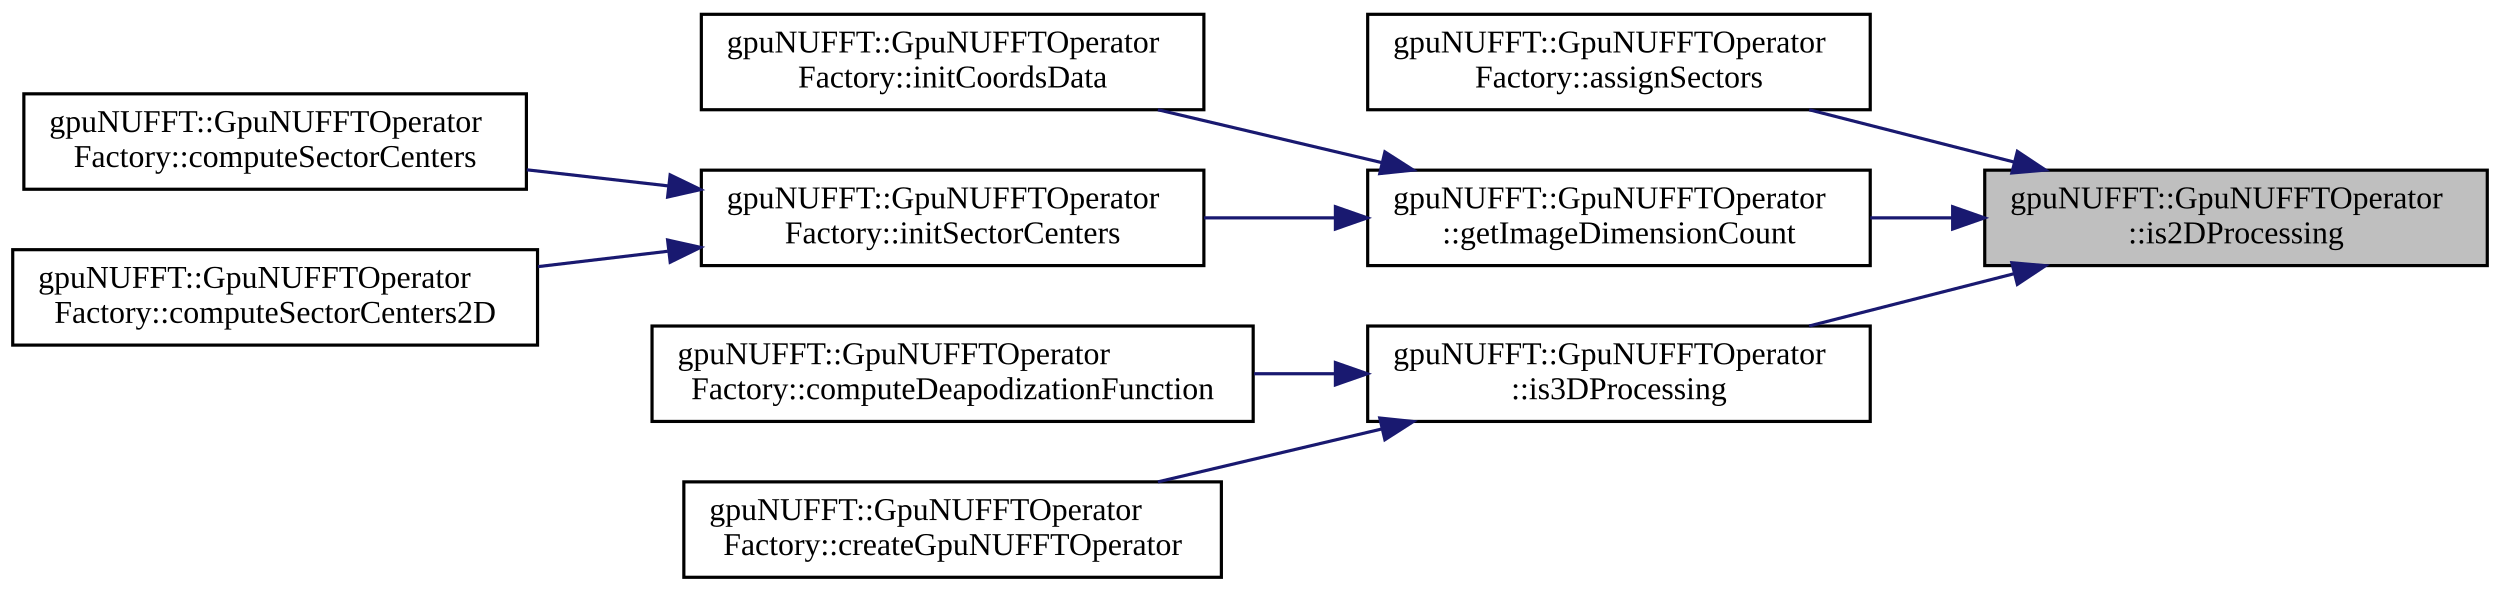
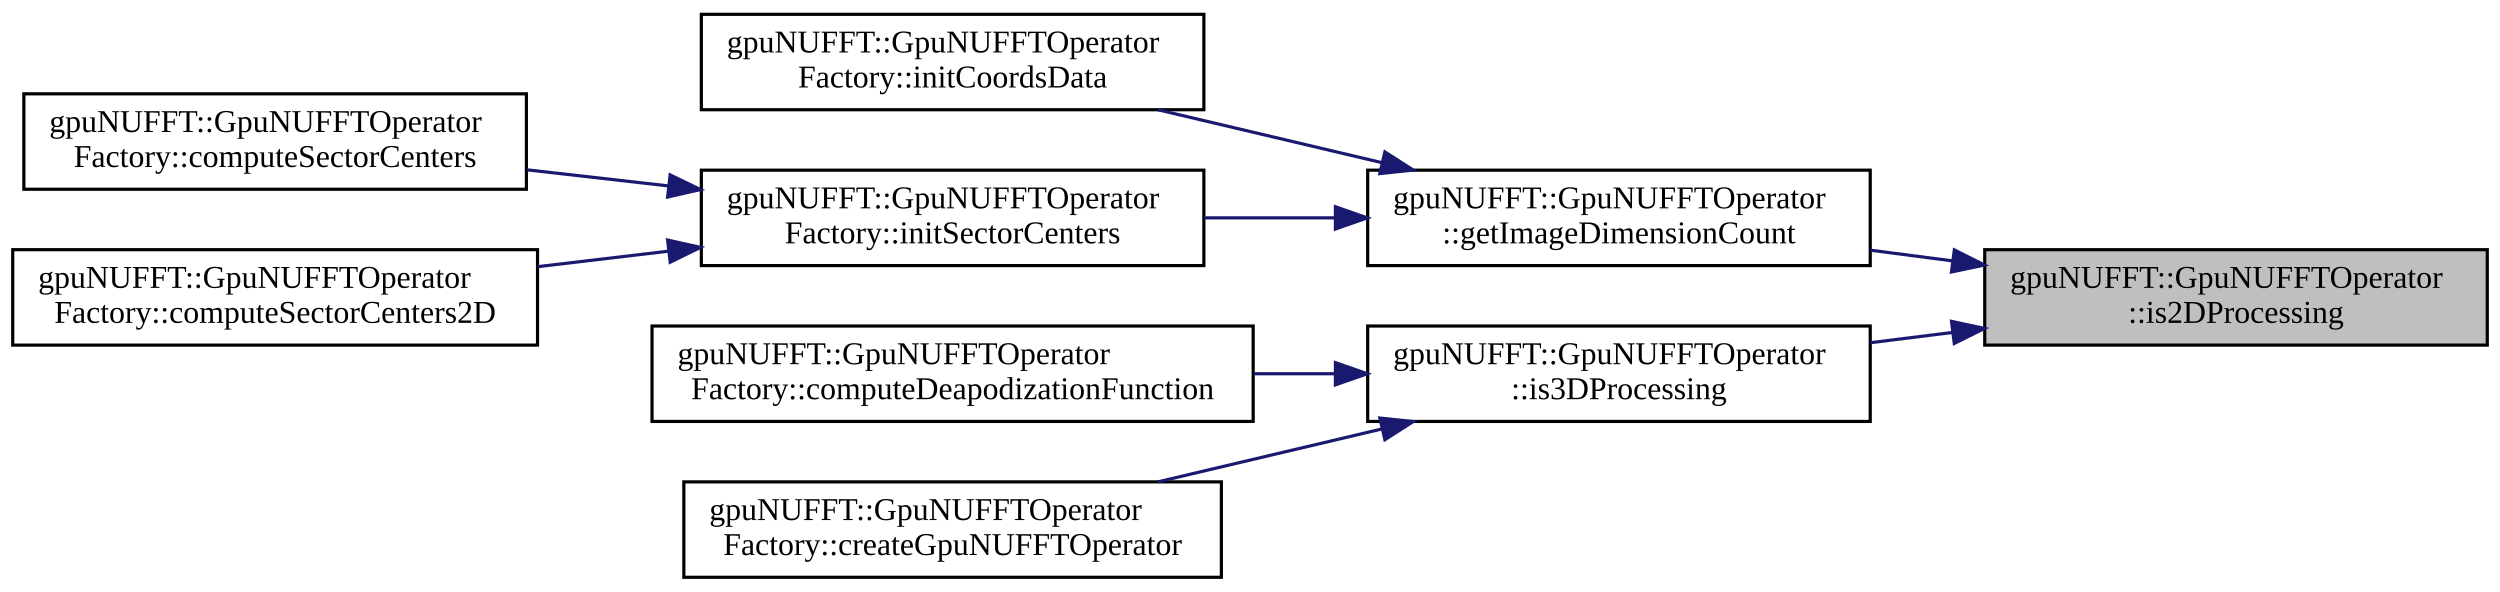
<svg xmlns="http://www.w3.org/2000/svg" xmlns:xlink="http://www.w3.org/1999/xlink" width="786pt" height="186pt" viewBox="0.00 0.00 786.00 186.00">
  <g id="graph0" class="graph" transform="scale(1 1) rotate(0) translate(4 182)">
    <g id="node1" class="node">
      <g id="a_node1">
        <a xlink:title=" ">
-           <polygon fill="#bfbfbf" stroke="black" points="620,-98.5 620,-128.5 778,-128.5 778,-98.5 620,-98.5" />
-           <text text-anchor="start" x="628" y="-116.5" font-family="FreeSans.ttf" font-size="10.00">gpuNUFFT::GpuNUFFTOperator</text>
-           <text text-anchor="middle" x="699" y="-105.5" font-family="FreeSans.ttf" font-size="10.00">::is2DProcessing</text>
+           <polygon fill="#bfbfbf" stroke="black" points="620,-73.5 620,-103.5 778,-103.5 778,-73.5 620,-73.5" />
+           <text text-anchor="start" x="628" y="-91.5" font-family="FreeSans.ttf" font-size="10.00">gpuNUFFT::GpuNUFFTOperator</text>
+           <text text-anchor="middle" x="699" y="-80.5" font-family="FreeSans.ttf" font-size="10.00">::is2DProcessing</text>
        </a>
      </g>
    </g>
    <g id="node2" class="node">
      <g id="a_node2">
-         <a xlink:href="classgpuNUFFT_1_1GpuNUFFTOperatorFactory.html#afa72b607029c78d61b6e01d45077998e" target="_top" xlink:title="Assign the samples on the k-space trajectory to its corresponding sector.">
-           <polygon fill="none" stroke="black" points="426,-147.5 426,-177.5 584,-177.5 584,-147.5 426,-147.5" />
-           <text text-anchor="start" x="434" y="-165.5" font-family="FreeSans.ttf" font-size="10.00">gpuNUFFT::GpuNUFFTOperator</text>
-           <text text-anchor="middle" x="505" y="-154.5" font-family="FreeSans.ttf" font-size="10.00">Factory::assignSectors</text>
-         </a>
-       </g>
-     </g>
-     <g id="edge1" class="edge">
-       <path fill="none" stroke="midnightblue" d="M629.23,-131.05C608.15,-136.43 585.15,-142.3 564.8,-147.49" />
-       <polygon fill="midnightblue" stroke="midnightblue" points="630.26,-134.4 639.09,-128.53 628.53,-127.62 630.26,-134.4" />
-     </g>
-     <g id="node3" class="node">
-       <g id="a_node3">
        <a xlink:href="classgpuNUFFT_1_1GpuNUFFTOperator.html#a10c8eb392c0a61a80ec1bf8784e20303" target="_top" xlink:title="Return dimension of problem. Either 2-d or 3-d.">
          <polygon fill="none" stroke="black" points="426,-98.5 426,-128.5 584,-128.5 584,-98.5 426,-98.5" />
          <text text-anchor="start" x="434" y="-116.5" font-family="FreeSans.ttf" font-size="10.00">gpuNUFFT::GpuNUFFTOperator</text>
          <text text-anchor="middle" x="505" y="-105.5" font-family="FreeSans.ttf" font-size="10.00">::getImageDimensionCount</text>
        </a>
      </g>
    </g>
-     <g id="edge2" class="edge">
-       <path fill="none" stroke="midnightblue" d="M609.85,-113.5C601.23,-113.5 592.53,-113.5 584.02,-113.5" />
-       <polygon fill="midnightblue" stroke="midnightblue" points="609.91,-117 619.91,-113.5 609.91,-110 609.91,-117" />
+     <g id="edge1" class="edge">
+       <path fill="none" stroke="midnightblue" d="M609.85,-99.98C601.23,-101.1 592.53,-102.23 584.02,-103.34" />
+       <polygon fill="midnightblue" stroke="midnightblue" points="610.44,-103.43 619.91,-98.67 609.54,-96.49 610.44,-103.43" />
    </g>
-     <g id="node8" class="node">
-       <g id="a_node8">
+     <g id="node7" class="node">
+       <g id="a_node7">
        <a xlink:href="classgpuNUFFT_1_1GpuNUFFTOperator.html#ab63e41179a49929b7ebf3a83f76fada0" target="_top" xlink:title=" ">
          <polygon fill="none" stroke="black" points="426,-49.5 426,-79.5 584,-79.5 584,-49.5 426,-49.5" />
          <text text-anchor="start" x="434" y="-67.5" font-family="FreeSans.ttf" font-size="10.00">gpuNUFFT::GpuNUFFTOperator</text>
          <text text-anchor="middle" x="505" y="-56.5" font-family="FreeSans.ttf" font-size="10.00">::is3DProcessing</text>
        </a>
      </g>
    </g>
-     <g id="edge7" class="edge">
-       <path fill="none" stroke="midnightblue" d="M629.23,-95.95C608.15,-90.57 585.15,-84.7 564.8,-79.51" />
-       <polygon fill="midnightblue" stroke="midnightblue" points="628.53,-99.38 639.09,-98.47 630.26,-92.6 628.53,-99.38" />
+     <g id="edge6" class="edge">
+       <path fill="none" stroke="midnightblue" d="M609.85,-77.48C601.23,-76.4 592.53,-75.32 584.02,-74.25" />
+       <polygon fill="midnightblue" stroke="midnightblue" points="609.55,-80.97 619.91,-78.74 610.42,-74.02 609.55,-80.97" />
    </g>
-     <g id="node4" class="node">
-       <g id="a_node4">
+     <g id="node3" class="node">
+       <g id="a_node3">
        <a xlink:href="classgpuNUFFT_1_1GpuNUFFTOperatorFactory.html#a3bb929391f61a14ecb6be08ccccf29cb" target="_top" xlink:title="Initialization method for the coords array.">
          <polygon fill="none" stroke="black" points="216.5,-147.5 216.5,-177.5 374.5,-177.5 374.5,-147.5 216.5,-147.5" />
          <text text-anchor="start" x="224.5" y="-165.5" font-family="FreeSans.ttf" font-size="10.00">gpuNUFFT::GpuNUFFTOperator</text>
          <text text-anchor="middle" x="295.5" y="-154.5" font-family="FreeSans.ttf" font-size="10.00">Factory::initCoordsData</text>
        </a>
      </g>
    </g>
-     <g id="edge3" class="edge">
+     <g id="edge2" class="edge">
      <path fill="none" stroke="midnightblue" d="M430.3,-130.9C407.35,-136.32 382.24,-142.25 360.05,-147.49" />
      <polygon fill="midnightblue" stroke="midnightblue" points="431.41,-134.24 440.33,-128.53 429.8,-127.43 431.41,-134.24" />
    </g>
-     <g id="node5" class="node">
-       <g id="a_node5">
+     <g id="node4" class="node">
+       <g id="a_node4">
        <a xlink:href="classgpuNUFFT_1_1GpuNUFFTOperatorFactory.html#af28b53802fd66b755083507e1fe99311" target="_top" xlink:title="Initialization method for the sector centers array.">
          <polygon fill="none" stroke="black" points="216.5,-98.5 216.5,-128.5 374.5,-128.5 374.5,-98.5 216.5,-98.5" />
          <text text-anchor="start" x="224.5" y="-116.5" font-family="FreeSans.ttf" font-size="10.00">gpuNUFFT::GpuNUFFTOperator</text>
          <text text-anchor="middle" x="295.5" y="-105.5" font-family="FreeSans.ttf" font-size="10.00">Factory::initSectorCenters</text>
        </a>
      </g>
    </g>
-     <g id="edge4" class="edge">
+     <g id="edge3" class="edge">
      <path fill="none" stroke="midnightblue" d="M415.53,-113.5C401.91,-113.5 387.94,-113.5 374.58,-113.5" />
      <polygon fill="midnightblue" stroke="midnightblue" points="415.85,-117 425.85,-113.5 415.85,-110 415.85,-117" />
    </g>
-     <g id="node6" class="node">
-       <g id="a_node6">
+     <g id="node5" class="node">
+       <g id="a_node5">
        <a xlink:href="classgpuNUFFT_1_1GpuNUFFTOperatorFactory.html#a62c51a180bf592a0fa82343ed7b4daed" target="_top" xlink:title="Compute sector centers array.">
          <polygon fill="none" stroke="black" points="3.5,-122.5 3.5,-152.5 161.5,-152.5 161.5,-122.5 3.5,-122.5" />
          <text text-anchor="start" x="11.5" y="-140.5" font-family="FreeSans.ttf" font-size="10.00">gpuNUFFT::GpuNUFFTOperator</text>
          <text text-anchor="middle" x="82.5" y="-129.5" font-family="FreeSans.ttf" font-size="10.00">Factory::computeSectorCenters</text>
        </a>
      </g>
    </g>
-     <g id="edge5" class="edge">
+     <g id="edge4" class="edge">
      <path fill="none" stroke="midnightblue" d="M206.1,-123.55C191.34,-125.23 176.12,-126.96 161.64,-128.61" />
      <polygon fill="midnightblue" stroke="midnightblue" points="206.69,-127.01 216.23,-122.4 205.9,-120.06 206.69,-127.01" />
    </g>
-     <g id="node7" class="node">
-       <g id="a_node7">
+     <g id="node6" class="node">
+       <g id="a_node6">
        <a xlink:href="classgpuNUFFT_1_1GpuNUFFTOperatorFactory.html#a65d596418c34d74d383addd455469b5a" target="_top" xlink:title="Compute 2-d sector centers array.">
          <polygon fill="none" stroke="black" points="0,-73.5 0,-103.5 165,-103.5 165,-73.5 0,-73.5" />
          <text text-anchor="start" x="8" y="-91.5" font-family="FreeSans.ttf" font-size="10.00">gpuNUFFT::GpuNUFFTOperator</text>
          <text text-anchor="middle" x="82.5" y="-80.5" font-family="FreeSans.ttf" font-size="10.00">Factory::computeSectorCenters2D</text>
        </a>
      </g>
    </g>
-     <g id="edge6" class="edge">
+     <g id="edge5" class="edge">
      <path fill="none" stroke="midnightblue" d="M205.98,-103.01C192.45,-101.41 178.54,-99.76 165.17,-98.18" />
      <polygon fill="midnightblue" stroke="midnightblue" points="205.89,-106.53 216.23,-104.23 206.71,-99.57 205.89,-106.53" />
    </g>
-     <g id="node9" class="node">
-       <g id="a_node9">
+     <g id="node8" class="node">
+       <g id="a_node8">
        <a xlink:href="classgpuNUFFT_1_1GpuNUFFTOperatorFactory.html#a82e185db6eda1edb359df5a580be7b37" target="_top" xlink:title="Computation of the deapodization function.">
          <polygon fill="none" stroke="black" points="201,-49.5 201,-79.5 390,-79.5 390,-49.5 201,-49.5" />
          <text text-anchor="start" x="209" y="-67.5" font-family="FreeSans.ttf" font-size="10.00">gpuNUFFT::GpuNUFFTOperator</text>
          <text text-anchor="middle" x="295.5" y="-56.5" font-family="FreeSans.ttf" font-size="10.00">Factory::computeDeapodizationFunction</text>
        </a>
      </g>
    </g>
-     <g id="edge8" class="edge">
+     <g id="edge7" class="edge">
      <path fill="none" stroke="midnightblue" d="M415.69,-64.5C407.29,-64.5 398.75,-64.5 390.3,-64.5" />
      <polygon fill="midnightblue" stroke="midnightblue" points="415.85,-68 425.85,-64.5 415.85,-61 415.85,-68" />
    </g>
-     <g id="node10" class="node">
-       <g id="a_node10">
+     <g id="node9" class="node">
+       <g id="a_node9">
        <a xlink:href="classgpuNUFFT_1_1GpuNUFFTOperatorFactory.html#a0e941d590a7e5effed76f909dfa72bcc" target="_top" xlink:title="Create GpuNUFFT Operator.">
          <polygon fill="none" stroke="black" points="211,-0.5 211,-30.5 380,-30.5 380,-0.5 211,-0.5" />
          <text text-anchor="start" x="219" y="-18.5" font-family="FreeSans.ttf" font-size="10.00">gpuNUFFT::GpuNUFFTOperator</text>
          <text text-anchor="middle" x="295.5" y="-7.5" font-family="FreeSans.ttf" font-size="10.00">Factory::createGpuNUFFTOperator</text>
        </a>
      </g>
    </g>
-     <g id="edge9" class="edge">
+     <g id="edge8" class="edge">
      <path fill="none" stroke="midnightblue" d="M430.3,-47.1C407.35,-41.68 382.24,-35.75 360.05,-30.51" />
      <polygon fill="midnightblue" stroke="midnightblue" points="429.8,-50.57 440.33,-49.47 431.41,-43.76 429.8,-50.57" />
    </g>
  </g>
</svg>
